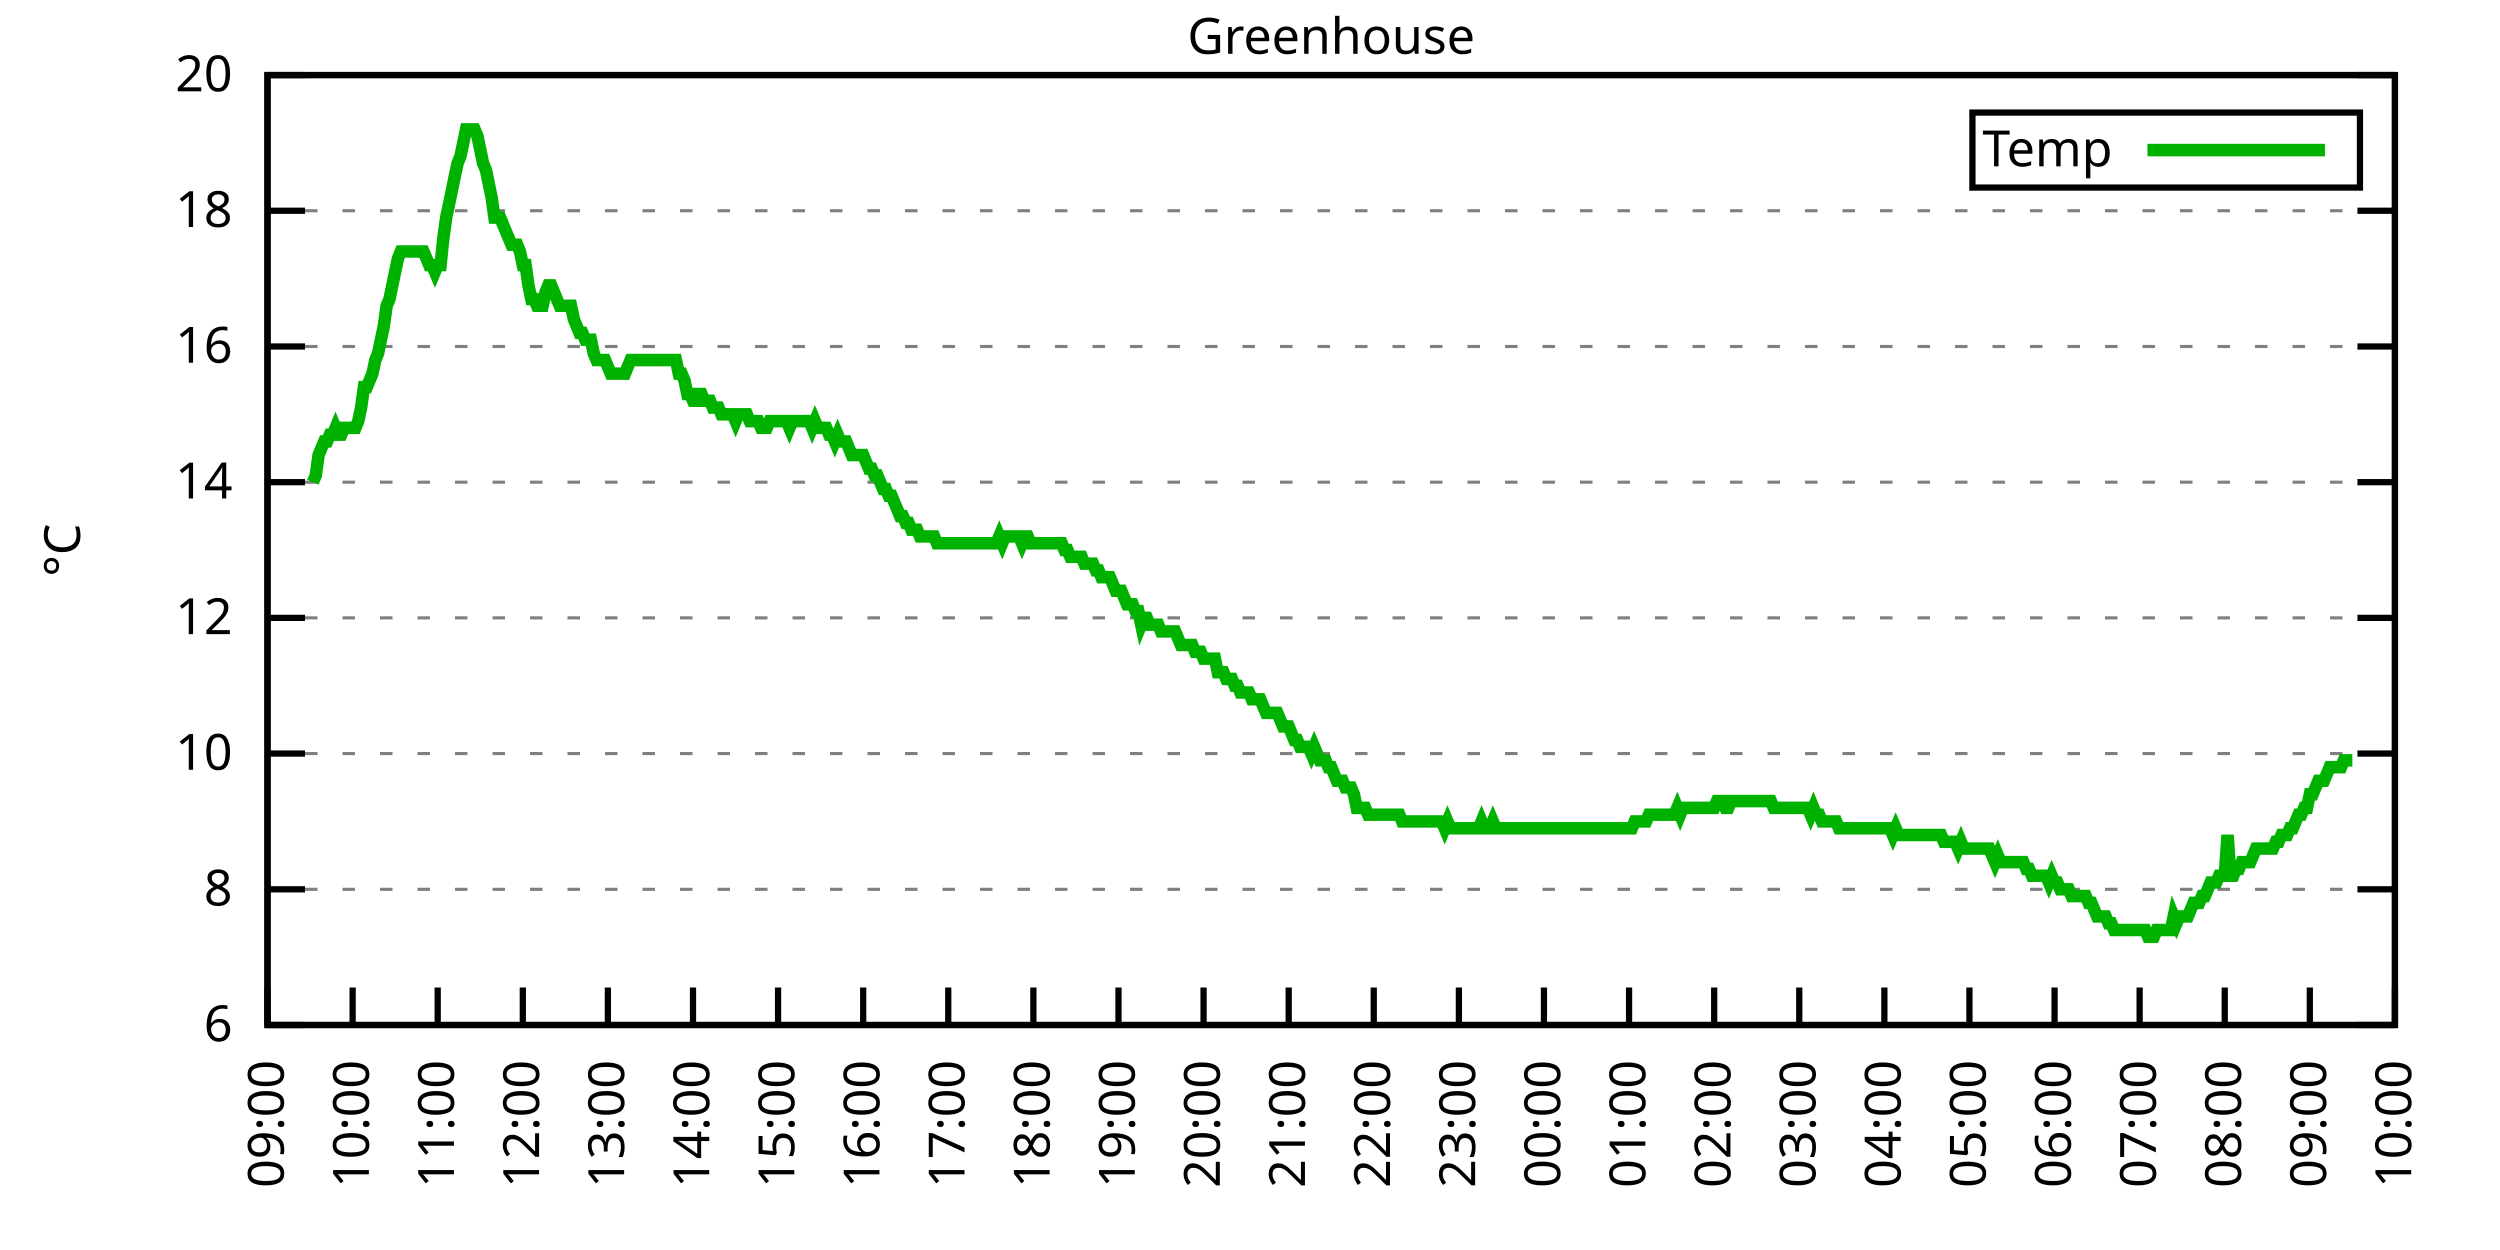
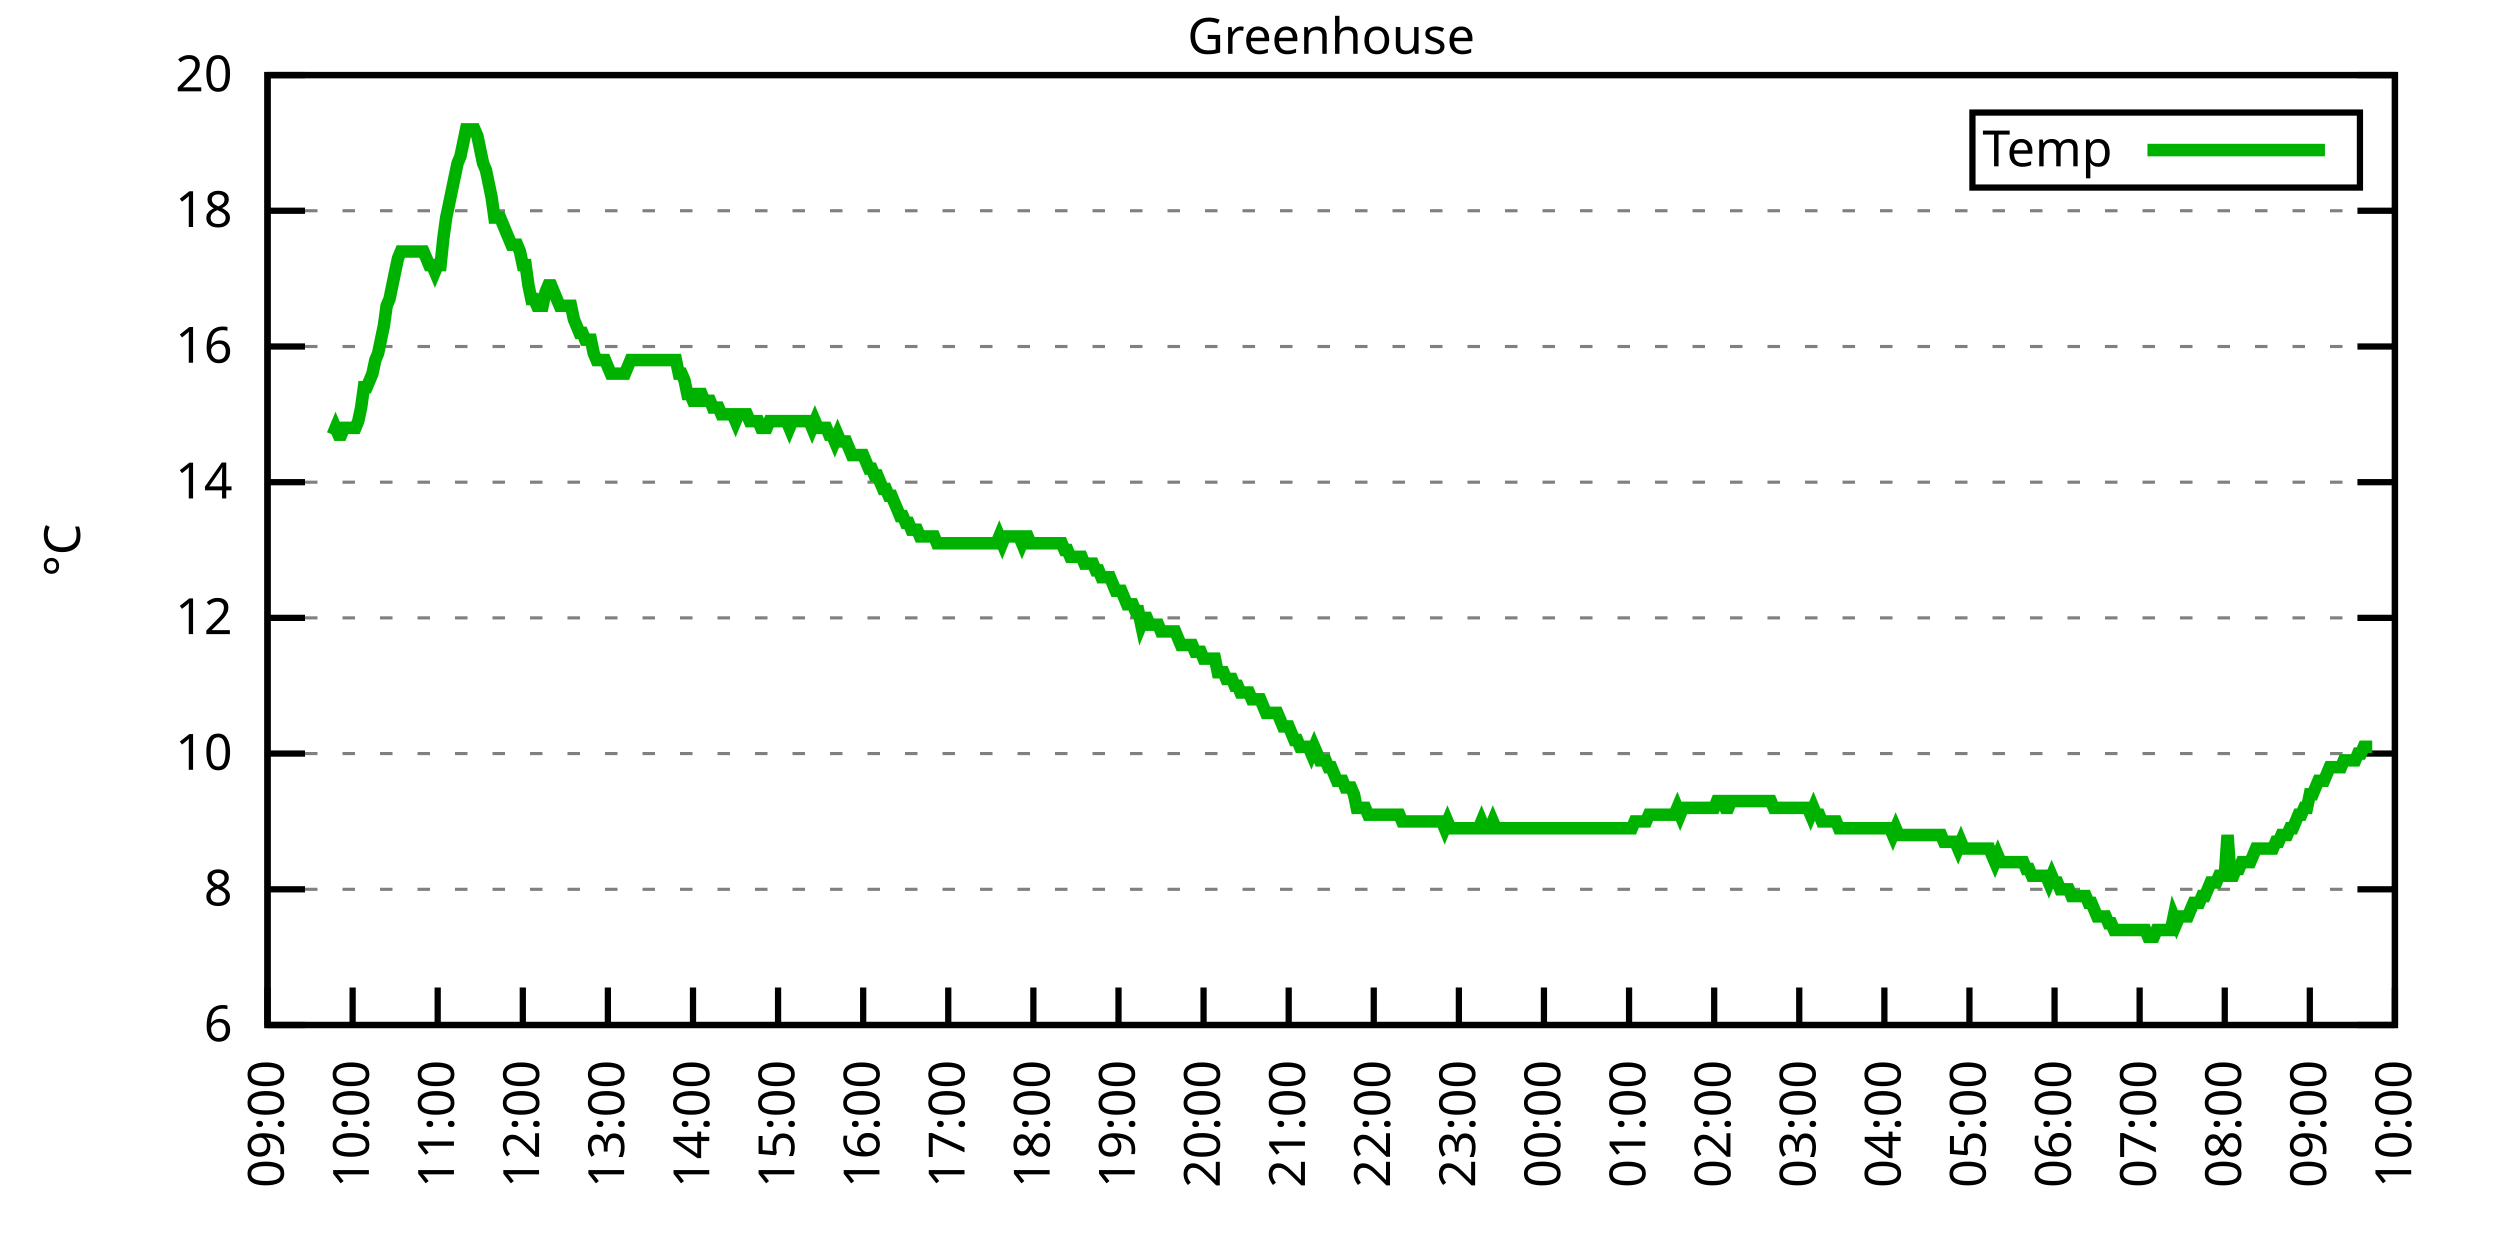
<svg xmlns="http://www.w3.org/2000/svg" xmlns:xlink="http://www.w3.org/1999/xlink" width="400" height="200" viewBox="0 0 400 200">
  <g id="gnuplot_canvas">
    <rect x="0" y="0" width="400" height="200" fill="none" />
    <defs>
      <circle id="gpDot" r="0.5" stroke-width="0.5" stroke="currentColor" />
      <path id="gpPt0" stroke-width="0.333" stroke="currentColor" d="M-1,0 h2 M0,-1 v2" />
      <path id="gpPt1" stroke-width="0.333" stroke="currentColor" d="M-1,-1 L1,1 M1,-1 L-1,1" />
      <path id="gpPt2" stroke-width="0.333" stroke="currentColor" d="M-1,0 L1,0 M0,-1 L0,1 M-1,-1 L1,1 M-1,1 L1,-1" />
      <rect id="gpPt3" stroke-width="0.333" stroke="currentColor" x="-1" y="-1" width="2" height="2" />
      <rect id="gpPt4" stroke-width="0.333" stroke="currentColor" fill="currentColor" x="-1" y="-1" width="2" height="2" />
      <circle id="gpPt5" stroke-width="0.333" stroke="currentColor" cx="0" cy="0" r="1" />
      <use xlink:href="#gpPt5" id="gpPt6" fill="currentColor" stroke="none" />
      <path id="gpPt7" stroke-width="0.333" stroke="currentColor" d="M0,-1.33 L-1.33,0.67 L1.33,0.67 z" />
      <use xlink:href="#gpPt7" id="gpPt8" fill="currentColor" stroke="none" />
      <use xlink:href="#gpPt7" id="gpPt9" stroke="currentColor" transform="rotate(180)" />
      <use xlink:href="#gpPt9" id="gpPt10" fill="currentColor" stroke="none" />
      <use xlink:href="#gpPt3" id="gpPt11" stroke="currentColor" transform="rotate(45)" />
      <use xlink:href="#gpPt11" id="gpPt12" fill="currentColor" stroke="none" />
      <path id="gpPt13" stroke-width="0.333" stroke="currentColor" d="M0,1.330 L1.265,0.411 L0.782,-1.067 L-0.782,-1.076 L-1.265,0.411 z" />
      <use xlink:href="#gpPt13" id="gpPt14" fill="currentColor" stroke="none" />
      <filter id="textbox" filterUnits="objectBoundingBox" x="0" y="0" height="1" width="1">
        <feFlood flood-color="white" flood-opacity="1" result="bgnd" />
        <feComposite in="SourceGraphic" in2="bgnd" operator="atop" />
      </filter>
      <filter id="greybox" filterUnits="objectBoundingBox" x="0" y="0" height="1" width="1">
        <feFlood flood-color="lightgrey" flood-opacity="1" result="grey" />
        <feComposite in="SourceGraphic" in2="grey" operator="atop" />
      </filter>
    </defs>
    <g fill="none" color="white" stroke="currentColor" stroke-width="1.00" stroke-linecap="butt" stroke-linejoin="miter">
</g>
    <g fill="none" color="black" stroke="currentColor" stroke-width="1.00" stroke-linecap="butt" stroke-linejoin="miter">
      <g stroke="none" shape-rendering="crispEdges">
        <polygon fill="rgb(255, 255, 255)" points="42.80,164.00 383.18,164.00 383.18,12.02 42.80,12.02 " />
      </g>
    </g>
    <g fill="none" color="black" stroke="currentColor" stroke-width="1.00" stroke-linecap="butt" stroke-linejoin="miter">
</g>
    <g fill="none" color="black" stroke="black" stroke-width="0.50" stroke-linecap="butt" stroke-linejoin="miter">
</g>
    <g fill="none" color="gray" stroke="currentColor" stroke-width="0.50" stroke-linecap="butt" stroke-linejoin="miter">
      <path stroke="gray" stroke-dasharray="2,4" class="gridline" d="M42.80,164.00 L383.19,164.00  " />
    </g>
    <g fill="none" color="gray" stroke="gray" stroke-width="1.00" stroke-linecap="butt" stroke-linejoin="miter">
</g>
    <g fill="none" color="black" stroke="currentColor" stroke-width="1.00" stroke-linecap="butt" stroke-linejoin="miter">
      <path stroke="black" d="M42.80,164.00 L48.80,164.00 M383.19,164.00 L377.19,164.00  " />
      <g transform="translate(37.20,166.60)" stroke="none" fill="black" font-family="Sans" font-size="8.00" text-anchor="end">
        <text>
          <tspan font-family="Sans"> 6</tspan>
        </text>
      </g>
    </g>
    <g fill="none" color="black" stroke="currentColor" stroke-width="1.00" stroke-linecap="butt" stroke-linejoin="miter">
</g>
    <g fill="none" color="black" stroke="black" stroke-width="0.50" stroke-linecap="butt" stroke-linejoin="miter">
</g>
    <g fill="none" color="gray" stroke="currentColor" stroke-width="0.50" stroke-linecap="butt" stroke-linejoin="miter">
      <path stroke="gray" stroke-dasharray="2,4" class="gridline" d="M42.80,142.29 L383.19,142.29  " />
    </g>
    <g fill="none" color="gray" stroke="gray" stroke-width="1.00" stroke-linecap="butt" stroke-linejoin="miter">
</g>
    <g fill="none" color="black" stroke="currentColor" stroke-width="1.00" stroke-linecap="butt" stroke-linejoin="miter">
      <path stroke="black" d="M42.80,142.29 L48.80,142.29 M383.19,142.29 L377.19,142.29  " />
      <g transform="translate(37.20,144.89)" stroke="none" fill="black" font-family="Sans" font-size="8.00" text-anchor="end">
        <text>
          <tspan font-family="Sans"> 8</tspan>
        </text>
      </g>
    </g>
    <g fill="none" color="black" stroke="currentColor" stroke-width="1.00" stroke-linecap="butt" stroke-linejoin="miter">
</g>
    <g fill="none" color="black" stroke="black" stroke-width="0.50" stroke-linecap="butt" stroke-linejoin="miter">
</g>
    <g fill="none" color="gray" stroke="currentColor" stroke-width="0.50" stroke-linecap="butt" stroke-linejoin="miter">
      <path stroke="gray" stroke-dasharray="2,4" class="gridline" d="M42.80,120.57 L383.19,120.57  " />
    </g>
    <g fill="none" color="gray" stroke="gray" stroke-width="1.00" stroke-linecap="butt" stroke-linejoin="miter">
</g>
    <g fill="none" color="black" stroke="currentColor" stroke-width="1.00" stroke-linecap="butt" stroke-linejoin="miter">
      <path stroke="black" d="M42.80,120.57 L48.80,120.57 M383.19,120.57 L377.19,120.57  " />
      <g transform="translate(37.20,123.17)" stroke="none" fill="black" font-family="Sans" font-size="8.00" text-anchor="end">
        <text>
          <tspan font-family="Sans"> 10</tspan>
        </text>
      </g>
    </g>
    <g fill="none" color="black" stroke="currentColor" stroke-width="1.00" stroke-linecap="butt" stroke-linejoin="miter">
</g>
    <g fill="none" color="black" stroke="black" stroke-width="0.50" stroke-linecap="butt" stroke-linejoin="miter">
</g>
    <g fill="none" color="gray" stroke="currentColor" stroke-width="0.50" stroke-linecap="butt" stroke-linejoin="miter">
      <path stroke="gray" stroke-dasharray="2,4" class="gridline" d="M42.80,98.86 L383.19,98.86  " />
    </g>
    <g fill="none" color="gray" stroke="gray" stroke-width="1.00" stroke-linecap="butt" stroke-linejoin="miter">
</g>
    <g fill="none" color="black" stroke="currentColor" stroke-width="1.00" stroke-linecap="butt" stroke-linejoin="miter">
      <path stroke="black" d="M42.80,98.86 L48.80,98.86 M383.19,98.86 L377.19,98.86  " />
      <g transform="translate(37.20,101.46)" stroke="none" fill="black" font-family="Sans" font-size="8.00" text-anchor="end">
        <text>
          <tspan font-family="Sans"> 12</tspan>
        </text>
      </g>
    </g>
    <g fill="none" color="black" stroke="currentColor" stroke-width="1.00" stroke-linecap="butt" stroke-linejoin="miter">
</g>
    <g fill="none" color="black" stroke="black" stroke-width="0.50" stroke-linecap="butt" stroke-linejoin="miter">
</g>
    <g fill="none" color="gray" stroke="currentColor" stroke-width="0.50" stroke-linecap="butt" stroke-linejoin="miter">
      <path stroke="gray" stroke-dasharray="2,4" class="gridline" d="M42.80,77.15 L383.19,77.15  " />
    </g>
    <g fill="none" color="gray" stroke="gray" stroke-width="1.00" stroke-linecap="butt" stroke-linejoin="miter">
</g>
    <g fill="none" color="black" stroke="currentColor" stroke-width="1.00" stroke-linecap="butt" stroke-linejoin="miter">
      <path stroke="black" d="M42.80,77.15 L48.80,77.15 M383.19,77.15 L377.19,77.15  " />
      <g transform="translate(37.20,79.75)" stroke="none" fill="black" font-family="Sans" font-size="8.00" text-anchor="end">
        <text>
          <tspan font-family="Sans"> 14</tspan>
        </text>
      </g>
    </g>
    <g fill="none" color="black" stroke="currentColor" stroke-width="1.00" stroke-linecap="butt" stroke-linejoin="miter">
</g>
    <g fill="none" color="black" stroke="black" stroke-width="0.50" stroke-linecap="butt" stroke-linejoin="miter">
</g>
    <g fill="none" color="gray" stroke="currentColor" stroke-width="0.50" stroke-linecap="butt" stroke-linejoin="miter">
      <path stroke="gray" stroke-dasharray="2,4" class="gridline" d="M42.80,55.44 L383.19,55.44  " />
    </g>
    <g fill="none" color="gray" stroke="gray" stroke-width="1.00" stroke-linecap="butt" stroke-linejoin="miter">
</g>
    <g fill="none" color="black" stroke="currentColor" stroke-width="1.00" stroke-linecap="butt" stroke-linejoin="miter">
      <path stroke="black" d="M42.80,55.44 L48.80,55.44 M383.19,55.44 L377.19,55.44  " />
      <g transform="translate(37.20,58.04)" stroke="none" fill="black" font-family="Sans" font-size="8.00" text-anchor="end">
        <text>
          <tspan font-family="Sans"> 16</tspan>
        </text>
      </g>
    </g>
    <g fill="none" color="black" stroke="currentColor" stroke-width="1.00" stroke-linecap="butt" stroke-linejoin="miter">
</g>
    <g fill="none" color="black" stroke="black" stroke-width="0.50" stroke-linecap="butt" stroke-linejoin="miter">
</g>
    <g fill="none" color="gray" stroke="currentColor" stroke-width="0.50" stroke-linecap="butt" stroke-linejoin="miter">
      <path stroke="gray" stroke-dasharray="2,4" class="gridline" d="M42.80,33.72 L383.19,33.72  " />
    </g>
    <g fill="none" color="gray" stroke="gray" stroke-width="1.00" stroke-linecap="butt" stroke-linejoin="miter">
</g>
    <g fill="none" color="black" stroke="currentColor" stroke-width="1.00" stroke-linecap="butt" stroke-linejoin="miter">
      <path stroke="black" d="M42.80,33.72 L48.80,33.72 M383.19,33.72 L377.19,33.72  " />
      <g transform="translate(37.20,36.32)" stroke="none" fill="black" font-family="Sans" font-size="8.00" text-anchor="end">
        <text>
          <tspan font-family="Sans"> 18</tspan>
        </text>
      </g>
    </g>
    <g fill="none" color="black" stroke="currentColor" stroke-width="1.00" stroke-linecap="butt" stroke-linejoin="miter">
</g>
    <g fill="none" color="black" stroke="black" stroke-width="0.50" stroke-linecap="butt" stroke-linejoin="miter">
</g>
    <g fill="none" color="gray" stroke="currentColor" stroke-width="0.50" stroke-linecap="butt" stroke-linejoin="miter">
      <path stroke="gray" stroke-dasharray="2,4" class="gridline" d="M42.80,12.01 L383.19,12.01  " />
    </g>
    <g fill="none" color="gray" stroke="gray" stroke-width="1.00" stroke-linecap="butt" stroke-linejoin="miter">
</g>
    <g fill="none" color="black" stroke="currentColor" stroke-width="1.00" stroke-linecap="butt" stroke-linejoin="miter">
      <path stroke="black" d="M42.80,12.01 L48.80,12.01 M383.19,12.01 L377.19,12.01  " />
      <g transform="translate(37.20,14.61)" stroke="none" fill="black" font-family="Sans" font-size="8.00" text-anchor="end">
        <text>
          <tspan font-family="Sans"> 20</tspan>
        </text>
      </g>
    </g>
    <g fill="none" color="black" stroke="currentColor" stroke-width="1.00" stroke-linecap="butt" stroke-linejoin="miter">
      <path stroke="black" d="M42.80,164.00 L42.80,158.00  " />
      <g transform="translate(45.40,169.60) rotate(270.00)" stroke="none" fill="black" font-family="Sans" font-size="8.00" text-anchor="end">
        <text>
          <tspan font-family="Sans">09:00</tspan>
        </text>
      </g>
    </g>
    <g fill="none" color="black" stroke="currentColor" stroke-width="1.00" stroke-linecap="butt" stroke-linejoin="miter">
      <path stroke="black" d="M56.42,164.00 L56.42,158.00  " />
      <g transform="translate(59.02,169.60) rotate(270.00)" stroke="none" fill="black" font-family="Sans" font-size="8.00" text-anchor="end">
        <text>
          <tspan font-family="Sans">10:00</tspan>
        </text>
      </g>
    </g>
    <g fill="none" color="black" stroke="currentColor" stroke-width="1.00" stroke-linecap="butt" stroke-linejoin="miter">
      <path stroke="black" d="M70.03,164.00 L70.03,158.00  " />
      <g transform="translate(72.63,169.60) rotate(270.00)" stroke="none" fill="black" font-family="Sans" font-size="8.00" text-anchor="end">
        <text>
          <tspan font-family="Sans">11:00</tspan>
        </text>
      </g>
    </g>
    <g fill="none" color="black" stroke="currentColor" stroke-width="1.00" stroke-linecap="butt" stroke-linejoin="miter">
      <path stroke="black" d="M83.65,164.00 L83.65,158.00  " />
      <g transform="translate(86.25,169.60) rotate(270.00)" stroke="none" fill="black" font-family="Sans" font-size="8.00" text-anchor="end">
        <text>
          <tspan font-family="Sans">12:00</tspan>
        </text>
      </g>
    </g>
    <g fill="none" color="black" stroke="currentColor" stroke-width="1.00" stroke-linecap="butt" stroke-linejoin="miter">
      <path stroke="black" d="M97.26,164.00 L97.26,158.00  " />
      <g transform="translate(99.86,169.60) rotate(270.00)" stroke="none" fill="black" font-family="Sans" font-size="8.00" text-anchor="end">
        <text>
          <tspan font-family="Sans">13:00</tspan>
        </text>
      </g>
    </g>
    <g fill="none" color="black" stroke="currentColor" stroke-width="1.00" stroke-linecap="butt" stroke-linejoin="miter">
      <path stroke="black" d="M110.88,164.00 L110.88,158.00  " />
      <g transform="translate(113.48,169.60) rotate(270.00)" stroke="none" fill="black" font-family="Sans" font-size="8.00" text-anchor="end">
        <text>
          <tspan font-family="Sans">14:00</tspan>
        </text>
      </g>
    </g>
    <g fill="none" color="black" stroke="currentColor" stroke-width="1.00" stroke-linecap="butt" stroke-linejoin="miter">
      <path stroke="black" d="M124.49,164.00 L124.49,158.00  " />
      <g transform="translate(127.09,169.60) rotate(270.00)" stroke="none" fill="black" font-family="Sans" font-size="8.00" text-anchor="end">
        <text>
          <tspan font-family="Sans">15:00</tspan>
        </text>
      </g>
    </g>
    <g fill="none" color="black" stroke="currentColor" stroke-width="1.00" stroke-linecap="butt" stroke-linejoin="miter">
      <path stroke="black" d="M138.11,164.00 L138.11,158.00  " />
      <g transform="translate(140.71,169.60) rotate(270.00)" stroke="none" fill="black" font-family="Sans" font-size="8.00" text-anchor="end">
        <text>
          <tspan font-family="Sans">16:00</tspan>
        </text>
      </g>
    </g>
    <g fill="none" color="black" stroke="currentColor" stroke-width="1.00" stroke-linecap="butt" stroke-linejoin="miter">
      <path stroke="black" d="M151.72,164.00 L151.72,158.00  " />
      <g transform="translate(154.32,169.60) rotate(270.00)" stroke="none" fill="black" font-family="Sans" font-size="8.00" text-anchor="end">
        <text>
          <tspan font-family="Sans">17:00</tspan>
        </text>
      </g>
    </g>
    <g fill="none" color="black" stroke="currentColor" stroke-width="1.00" stroke-linecap="butt" stroke-linejoin="miter">
      <path stroke="black" d="M165.34,164.00 L165.34,158.00  " />
      <g transform="translate(167.94,169.60) rotate(270.00)" stroke="none" fill="black" font-family="Sans" font-size="8.00" text-anchor="end">
        <text>
          <tspan font-family="Sans">18:00</tspan>
        </text>
      </g>
    </g>
    <g fill="none" color="black" stroke="currentColor" stroke-width="1.00" stroke-linecap="butt" stroke-linejoin="miter">
      <path stroke="black" d="M178.96,164.00 L178.96,158.00  " />
      <g transform="translate(181.56,169.60) rotate(270.00)" stroke="none" fill="black" font-family="Sans" font-size="8.00" text-anchor="end">
        <text>
          <tspan font-family="Sans">19:00</tspan>
        </text>
      </g>
    </g>
    <g fill="none" color="black" stroke="currentColor" stroke-width="1.00" stroke-linecap="butt" stroke-linejoin="miter">
      <path stroke="black" d="M192.57,164.00 L192.57,158.00  " />
      <g transform="translate(195.17,169.60) rotate(270.00)" stroke="none" fill="black" font-family="Sans" font-size="8.00" text-anchor="end">
        <text>
          <tspan font-family="Sans">20:00</tspan>
        </text>
      </g>
    </g>
    <g fill="none" color="black" stroke="currentColor" stroke-width="1.00" stroke-linecap="butt" stroke-linejoin="miter">
      <path stroke="black" d="M206.19,164.00 L206.19,158.00  " />
      <g transform="translate(208.79,169.60) rotate(270.00)" stroke="none" fill="black" font-family="Sans" font-size="8.00" text-anchor="end">
        <text>
          <tspan font-family="Sans">21:00</tspan>
        </text>
      </g>
    </g>
    <g fill="none" color="black" stroke="currentColor" stroke-width="1.00" stroke-linecap="butt" stroke-linejoin="miter">
      <path stroke="black" d="M219.80,164.00 L219.80,158.00  " />
      <g transform="translate(222.40,169.60) rotate(270.00)" stroke="none" fill="black" font-family="Sans" font-size="8.00" text-anchor="end">
        <text>
          <tspan font-family="Sans">22:00</tspan>
        </text>
      </g>
    </g>
    <g fill="none" color="black" stroke="currentColor" stroke-width="1.00" stroke-linecap="butt" stroke-linejoin="miter">
      <path stroke="black" d="M233.42,164.00 L233.42,158.00  " />
      <g transform="translate(236.02,169.60) rotate(270.00)" stroke="none" fill="black" font-family="Sans" font-size="8.00" text-anchor="end">
        <text>
          <tspan font-family="Sans">23:00</tspan>
        </text>
      </g>
    </g>
    <g fill="none" color="black" stroke="currentColor" stroke-width="1.00" stroke-linecap="butt" stroke-linejoin="miter">
      <path stroke="black" d="M247.03,164.00 L247.03,158.00  " />
      <g transform="translate(249.63,169.60) rotate(270.00)" stroke="none" fill="black" font-family="Sans" font-size="8.00" text-anchor="end">
        <text>
          <tspan font-family="Sans">00:00</tspan>
        </text>
      </g>
    </g>
    <g fill="none" color="black" stroke="currentColor" stroke-width="1.00" stroke-linecap="butt" stroke-linejoin="miter">
      <path stroke="black" d="M260.65,164.00 L260.65,158.00  " />
      <g transform="translate(263.25,169.60) rotate(270.00)" stroke="none" fill="black" font-family="Sans" font-size="8.00" text-anchor="end">
        <text>
          <tspan font-family="Sans">01:00</tspan>
        </text>
      </g>
    </g>
    <g fill="none" color="black" stroke="currentColor" stroke-width="1.00" stroke-linecap="butt" stroke-linejoin="miter">
      <path stroke="black" d="M274.27,164.00 L274.27,158.00  " />
      <g transform="translate(276.87,169.60) rotate(270.00)" stroke="none" fill="black" font-family="Sans" font-size="8.00" text-anchor="end">
        <text>
          <tspan font-family="Sans">02:00</tspan>
        </text>
      </g>
    </g>
    <g fill="none" color="black" stroke="currentColor" stroke-width="1.00" stroke-linecap="butt" stroke-linejoin="miter">
      <path stroke="black" d="M287.88,164.00 L287.88,158.00  " />
      <g transform="translate(290.48,169.60) rotate(270.00)" stroke="none" fill="black" font-family="Sans" font-size="8.00" text-anchor="end">
        <text>
          <tspan font-family="Sans">03:00</tspan>
        </text>
      </g>
    </g>
    <g fill="none" color="black" stroke="currentColor" stroke-width="1.00" stroke-linecap="butt" stroke-linejoin="miter">
      <path stroke="black" d="M301.50,164.00 L301.50,158.00  " />
      <g transform="translate(304.10,169.60) rotate(270.00)" stroke="none" fill="black" font-family="Sans" font-size="8.00" text-anchor="end">
        <text>
          <tspan font-family="Sans">04:00</tspan>
        </text>
      </g>
    </g>
    <g fill="none" color="black" stroke="currentColor" stroke-width="1.00" stroke-linecap="butt" stroke-linejoin="miter">
      <path stroke="black" d="M315.11,164.00 L315.11,158.00  " />
      <g transform="translate(317.71,169.60) rotate(270.00)" stroke="none" fill="black" font-family="Sans" font-size="8.00" text-anchor="end">
        <text>
          <tspan font-family="Sans">05:00</tspan>
        </text>
      </g>
    </g>
    <g fill="none" color="black" stroke="currentColor" stroke-width="1.00" stroke-linecap="butt" stroke-linejoin="miter">
      <path stroke="black" d="M328.73,164.00 L328.73,158.00  " />
      <g transform="translate(331.33,169.60) rotate(270.00)" stroke="none" fill="black" font-family="Sans" font-size="8.00" text-anchor="end">
        <text>
          <tspan font-family="Sans">06:00</tspan>
        </text>
      </g>
    </g>
    <g fill="none" color="black" stroke="currentColor" stroke-width="1.00" stroke-linecap="butt" stroke-linejoin="miter">
      <path stroke="black" d="M342.34,164.00 L342.34,158.00  " />
      <g transform="translate(344.94,169.60) rotate(270.00)" stroke="none" fill="black" font-family="Sans" font-size="8.00" text-anchor="end">
        <text>
          <tspan font-family="Sans">07:00</tspan>
        </text>
      </g>
    </g>
    <g fill="none" color="black" stroke="currentColor" stroke-width="1.00" stroke-linecap="butt" stroke-linejoin="miter">
      <path stroke="black" d="M355.96,164.00 L355.96,158.00  " />
      <g transform="translate(358.56,169.60) rotate(270.00)" stroke="none" fill="black" font-family="Sans" font-size="8.00" text-anchor="end">
        <text>
          <tspan font-family="Sans">08:00</tspan>
        </text>
      </g>
    </g>
    <g fill="none" color="black" stroke="currentColor" stroke-width="1.00" stroke-linecap="butt" stroke-linejoin="miter">
      <path stroke="black" d="M369.57,164.00 L369.57,158.00  " />
      <g transform="translate(372.17,169.60) rotate(270.00)" stroke="none" fill="black" font-family="Sans" font-size="8.00" text-anchor="end">
        <text>
          <tspan font-family="Sans">09:00</tspan>
        </text>
      </g>
    </g>
    <g fill="none" color="black" stroke="currentColor" stroke-width="1.00" stroke-linecap="butt" stroke-linejoin="miter">
      <path stroke="black" d="M383.19,164.00 L383.19,158.00  " />
      <g transform="translate(385.79,169.60) rotate(270.00)" stroke="none" fill="black" font-family="Sans" font-size="8.00" text-anchor="end">
        <text>
          <tspan font-family="Sans">10:00</tspan>
        </text>
      </g>
    </g>
    <g fill="none" color="black" stroke="currentColor" stroke-width="1.00" stroke-linecap="butt" stroke-linejoin="miter">
</g>
    <g fill="none" color="black" stroke="currentColor" stroke-width="1.00" stroke-linecap="butt" stroke-linejoin="miter">
      <path stroke="black" d="M42.80,12.01 L42.80,164.00 L383.19,164.00 L383.19,12.01 L42.80,12.01 Z  " />
    </g>
    <g fill="none" color="black" stroke="currentColor" stroke-width="1.00" stroke-linecap="butt" stroke-linejoin="miter">
</g>
    <g fill="none" color="black" stroke="currentColor" stroke-width="1.00" stroke-linecap="butt" stroke-linejoin="miter">
      <path stroke="black" d="M315.59,30.01 L315.59,18.01 L377.59,18.01 L377.59,30.01 L315.59,30.01 Z  " />
    </g>
    <g id="Greenhouse_plot_1">
      <g fill="none" color="white" stroke="black" stroke-width="2.00" stroke-linecap="butt" stroke-linejoin="miter">
</g>
      <g fill="none" color="black" stroke="currentColor" stroke-width="2.00" stroke-linecap="butt" stroke-linejoin="miter">
        <g transform="translate(337.99,26.61)" stroke="none" fill="black" font-family="Sans" font-size="8.00" text-anchor="end">
          <text>
            <tspan font-family="Sans">Temp</tspan>
          </text>
        </g>
      </g>
      <g fill="none" color="black" stroke="currentColor" stroke-width="2.00" stroke-linecap="butt" stroke-linejoin="miter">
-         <path stroke="rgb(  0, 178,   0)" d="M343.59,24.01 L371.99,24.01 M50.06,77.15 L50.52,76.06 L50.97,72.81 L51.42,71.72 L51.88,70.63 L52.33,70.63   L52.78,69.55 L53.24,69.55 L53.69,68.46 L54.15,69.55 L54.60,69.55 L55.05,68.46 L55.51,68.46 L55.96,68.46   L56.42,68.46 L56.87,68.46 L57.32,67.38 L57.78,65.21 L58.23,61.95 L58.68,61.95 L59.14,60.86 L59.59,59.78   L60.05,57.61 L60.50,56.52 L60.95,54.35 L61.41,52.18 L61.86,48.92 L62.32,47.84 L62.77,45.66 L63.22,43.49   L63.68,41.32 L64.13,40.24 L64.58,40.24 L65.04,40.24 L65.49,40.24 L65.95,40.24 L66.40,40.24 L66.85,40.24   L67.31,40.24 L67.76,40.24 L68.22,41.32 L68.67,42.41 L69.12,42.41 L69.58,43.49 L70.03,42.41 L70.49,42.41   L70.94,38.07 L71.39,34.81 L71.85,32.64 L72.30,30.47 L72.75,28.29 L73.21,26.12 L73.66,25.04 L74.12,22.87   L74.57,20.70 L75.02,20.70 L75.48,20.70 L75.93,20.70 L76.39,21.78 L76.84,23.95 L77.29,26.12 L77.75,27.21   L78.20,29.38 L78.65,31.55 L79.11,34.81 L79.56,34.81 L80.02,34.81 L80.47,35.89 L80.92,36.98 L81.38,38.07   L81.83,39.15 L82.29,39.15 L82.74,39.15 L83.19,40.24 L83.65,42.41 L84.10,42.41 L84.55,45.66 L85.01,47.84   L85.46,47.84 L85.92,48.92 L86.37,48.92 L86.82,48.92 L87.28,46.75 L87.73,45.66 L88.19,45.66 L88.64,46.75   L89.09,47.84 L89.55,48.92 L90.00,48.92 L90.45,48.92 L90.91,48.92 L91.36,48.92 L91.82,51.09 L92.27,52.18   L92.72,53.26 L93.18,53.26 L93.63,54.35 L94.09,54.35 L94.54,54.35 L94.99,56.52 L95.45,57.61 L95.90,57.61   L96.35,57.61 L96.81,57.61 L97.26,58.69 L97.72,59.78 L98.17,59.78 L98.62,59.78 L99.08,59.78 L99.53,59.78   L99.99,59.78 L100.44,58.69 L100.89,57.61 L101.35,57.61 L101.80,57.61 L102.25,57.61 L102.71,57.61 L103.16,57.61   L103.62,57.61 L104.07,57.61 L104.52,57.61 L104.98,57.61 L105.43,57.61 L105.89,57.61 L106.34,57.61 L106.79,57.61   L107.25,57.61 L107.70,57.61 L108.15,57.61 L108.61,59.78 L109.06,59.78 L109.52,60.86 L109.97,63.04 L110.42,63.04   L110.88,64.12 L111.33,64.12 L111.79,63.04 L112.24,63.04 L112.69,64.12 L113.15,64.12 L113.60,64.12 L114.05,65.21   L114.51,65.21 L114.96,65.21 L115.42,66.29 L115.87,66.29 L116.32,66.29 L116.78,66.29 L117.23,66.29 L117.69,67.38   L118.14,66.29 L118.59,66.29 L119.05,66.29 L119.50,66.29 L119.96,67.38 L120.41,67.38 L120.86,67.38 L121.32,67.38   L121.77,68.46 L122.22,68.46 L122.68,68.46 L123.13,67.38 L123.59,67.38 L124.04,67.38 L124.49,67.38 L124.95,67.38   L125.40,67.38 L125.86,67.38 L126.31,68.46 L126.76,67.38 L127.22,67.38 L127.67,67.38 L128.12,67.38 L128.58,67.38   L129.03,67.38 L129.49,67.38 L129.94,68.46 L130.39,67.38 L130.85,68.46 L131.30,68.46 L131.76,68.46 L132.21,68.46   L132.66,69.55 L133.12,69.55 L133.57,70.63 L134.02,69.55 L134.48,70.63 L134.93,70.63 L135.39,70.63 L135.84,71.72   L136.29,72.81 L136.75,72.81 L137.20,72.81 L137.66,72.81 L138.11,72.81 L138.56,73.89 L139.02,74.98 L139.47,74.98   L139.92,76.06 L140.38,76.06 L140.83,77.15 L141.29,78.23 L141.74,78.23 L142.19,79.32 L142.65,79.32 L143.10,80.41   L143.56,81.49 L144.01,82.58 L144.46,82.58 L144.92,83.66 L145.37,83.66 L145.82,84.75 L146.28,84.75 L146.73,84.75   L147.19,85.83 L147.64,85.83 L148.09,85.83 L148.55,85.83 L149.00,85.83 L149.46,85.83 L149.91,86.92 L150.36,86.92   L150.82,86.92 L151.27,86.92 L151.72,86.92 L152.18,86.92 L152.63,86.92 L153.09,86.92 L153.54,86.92 L153.99,86.92   L154.45,86.92 L154.90,86.92 L155.36,86.92 L155.81,86.92 L156.26,86.92 L156.72,86.92 L157.17,86.92 L157.62,86.92   L158.08,86.92 L158.53,86.92 L158.99,86.92 L159.44,86.92 L159.89,85.83 L160.35,86.92 L160.80,85.83 L161.26,85.83   L161.71,85.83 L162.16,85.83 L162.62,85.83 L163.07,85.83 L163.52,86.92 L163.98,85.83 L164.43,85.83 L164.89,86.92   L165.34,86.92 L165.79,86.92 L166.25,86.92 L166.70,86.92 L167.16,86.92 L167.61,86.92 L168.06,86.92 L168.52,86.92   L168.97,86.92 L169.43,86.92 L169.88,86.92 L170.33,88.00 L170.79,88.00 L171.24,89.09 L171.69,89.09 L172.15,89.09   L172.60,89.09 L173.06,89.09 L173.51,90.18 L173.96,90.18 L174.42,90.18 L174.87,90.18 L175.33,91.26 L175.78,91.26   L176.23,92.35 L176.69,92.35 L177.14,92.35 L177.59,92.35 L178.05,93.43 L178.50,94.52 L178.96,94.52 L179.41,94.52   L179.86,95.60 L180.32,96.69 L180.77,96.69 L181.23,96.69 L181.68,97.78 L182.13,97.78 L182.59,99.95 L183.04,98.86   L183.49,98.86 L183.95,99.95 L184.40,99.95 L184.86,99.95 L185.31,99.95 L185.76,101.03 L186.22,101.03 L186.67,101.03   L187.13,101.03 L187.58,101.03 L188.03,101.03 L188.49,102.12 L188.94,103.20 L189.39,103.20 L189.85,103.20 L190.30,103.20   L190.76,103.20 L191.21,104.29 L191.66,104.29 L192.12,104.29 L192.57,105.38 L193.03,105.38 L193.48,105.38 L193.93,105.38   L194.39,105.38 L194.84,107.55 L195.29,107.55 L195.75,107.55 L196.20,108.63 L196.66,108.63 L197.11,108.63 L197.56,109.72   L198.02,109.72 L198.47,110.80 L198.93,110.80 L199.38,110.80 L199.83,110.80 L200.29,111.89 L200.74,111.89 L201.19,111.89   L201.65,111.89 L202.10,112.97 L202.56,114.06 L203.01,114.06 L203.46,114.06 L203.92,114.06 L204.37,114.06 L204.83,115.15   L205.28,116.23 L205.73,116.23 L206.19,116.23 L206.64,117.32 L207.09,118.40 L207.55,118.40 L208.00,119.49 L208.46,119.49   L208.91,119.49 L209.36,119.49 L209.82,120.57 L210.27,119.49 L210.73,120.57 L211.18,121.66 L211.63,121.66 L212.09,121.66   L212.54,122.75 L213.00,122.75 L213.45,123.83 L213.90,124.92 L214.36,124.92 L214.81,124.92 L215.26,126.00 L215.72,126.00   L216.17,126.00 L216.63,127.09 L217.08,129.26 L217.53,129.26 L217.99,129.26 L218.44,129.26 L218.90,130.35 L219.35,130.35   L219.80,130.35 L220.26,130.35 L220.71,130.35 L221.16,130.35 L221.62,130.35 L222.07,130.35 L222.53,130.35 L222.98,130.35   L223.43,130.35 L223.89,130.35 L224.34,131.43 L224.80,131.43 L225.25,131.43 L225.70,131.43 L226.16,131.43 L226.61,131.43   L227.06,131.43 L227.52,131.43 L227.97,131.43 L228.43,131.43 L228.88,131.43 L229.33,131.43 L229.79,131.43 L230.24,131.43   L230.70,131.43 L231.15,132.52 L231.60,131.43 L232.06,132.52 L232.51,132.52 L232.96,132.52 L233.42,132.52 L233.87,132.52   L234.33,132.52 L234.78,132.52 L235.23,132.52 L235.69,132.52 L236.14,132.52 L236.60,132.52 L237.05,131.43 L237.50,132.52   L237.96,132.52 L238.41,132.52 L238.86,131.43 L239.32,132.52 L239.77,132.52 L240.23,132.52 L240.68,132.52 L241.13,132.52   L241.59,132.52 L242.04,132.52 L242.50,132.52 L242.95,132.52 L243.40,132.52 L243.86,132.52 L244.31,132.52 L244.76,132.52   L245.22,132.52 L245.67,132.52 L246.13,132.52 L246.58,132.52 L247.03,132.52 L247.49,132.52 L247.94,132.52 L248.40,132.52   L248.85,132.52 L249.30,132.52 L249.76,132.52 L250.21,132.52 L250.66,132.52 L251.12,132.52 L251.57,132.52 L252.03,132.52   L252.48,132.52 L252.93,132.52 L253.39,132.52 L253.84,132.52 L254.30,132.52 L254.75,132.52 L255.20,132.52 L255.66,132.52   L256.11,132.52 L256.56,132.52 L257.02,132.52 L257.47,132.52 L257.93,132.52 L258.38,132.52 L258.83,132.52 L259.29,132.52   L259.74,132.52 L260.20,132.52 L260.65,132.52 L261.10,132.52 L261.56,131.43 L262.01,131.43 L262.47,131.43 L262.92,131.43   L263.37,131.43 L263.83,130.35 L264.28,130.35 L264.73,130.35 L265.19,130.35 L265.64,130.35 L266.10,130.35 L266.55,130.35   L267.00,130.35 L267.46,130.35 L267.91,130.35 L268.37,129.26 L268.82,130.35 L269.27,129.26 L269.73,129.26 L270.18,129.26   L270.63,129.26 L271.09,129.26 L271.54,129.26 L272.00,129.26 L272.45,129.26 L272.90,129.26 L273.36,129.26 L273.81,129.26   L274.27,129.26 L274.72,128.17 L275.17,128.17 L275.63,128.17 L276.08,129.26 L276.53,129.26 L276.99,128.17 L277.44,128.17   L277.90,128.17 L278.35,128.17 L278.80,128.17 L279.26,128.17 L279.71,128.17 L280.17,128.17 L280.62,128.17 L281.07,128.17   L281.53,128.17 L281.98,128.17 L282.43,128.17 L282.89,128.17 L283.34,128.17 L283.80,129.26 L284.25,129.26 L284.70,129.26   L285.16,129.26 L285.61,129.26 L286.07,129.26 L286.52,129.26 L286.97,129.26 L287.43,129.26 L287.88,129.26 L288.33,129.26   L288.79,129.26 L289.24,129.26 L289.70,130.35 L290.15,129.26 L290.60,130.35 L291.06,130.35 L291.51,131.43 L291.97,131.43   L292.42,131.43 L292.87,131.43 L293.33,131.43 L293.78,131.43 L294.23,132.52 L294.69,132.52 L295.14,132.52 L295.60,132.52   L296.05,132.52 L296.50,132.52 L296.96,132.52 L297.41,132.52 L297.87,132.52 L298.32,132.52 L298.77,132.52 L299.23,132.52   L299.68,132.52 L300.13,132.52 L300.59,132.52 L301.04,132.52 L301.50,132.52 L301.95,132.52 L302.40,132.52 L302.86,133.60   L303.31,132.52 L303.77,133.60 L304.22,133.60 L304.67,133.60 L305.13,133.60 L305.58,133.60 L306.03,133.60 L306.49,133.60   L306.94,133.60 L307.40,133.60 L307.85,133.60 L308.30,133.60 L308.76,133.60 L309.21,133.60 L309.67,133.60 L310.12,133.60   L310.57,133.60 L311.03,134.69 L311.48,134.69 L311.94,134.69 L312.39,134.69 L312.84,134.69 L313.30,135.77 L313.75,134.69   L314.20,135.77 L314.66,135.77 L315.11,135.77 L315.57,135.77 L316.02,135.77 L316.47,135.77 L316.93,135.77 L317.38,135.77   L317.84,135.77 L318.29,135.77 L318.74,136.86 L319.20,137.94 L319.65,136.86 L320.10,137.94 L320.56,137.94 L321.01,137.94   L321.47,137.94 L321.92,137.94 L322.37,137.94 L322.83,137.94 L323.28,137.94 L323.74,137.94 L324.19,139.03 L324.64,139.03   L325.10,140.12 L325.55,140.12 L326.00,140.12 L326.46,140.12 L326.91,140.12 L327.37,140.12 L327.82,141.20 L328.27,140.12   L328.73,141.20 L329.18,141.20 L329.64,142.29 L330.09,142.29 L330.54,142.29 L331.00,142.29 L331.45,143.37 L331.90,143.37   L332.36,143.37 L332.81,143.37 L333.27,143.37 L333.72,143.37 L334.17,144.46 L334.63,144.46 L335.08,145.54 L335.54,146.63   L335.99,146.63 L336.44,146.63 L336.90,146.63 L337.35,147.72 L337.80,147.72 L338.26,148.80 L338.71,148.80 L339.17,148.80   L339.62,148.80 L340.07,148.80 L340.53,148.80 L340.98,148.80 L341.44,148.80 L341.89,148.80 L342.34,148.80 L342.80,148.80   L343.25,148.80 L343.70,149.89 L344.16,149.89 L344.61,149.89 L345.07,148.80 L345.52,148.80 L345.97,148.80 L346.43,148.80   L346.88,148.80 L347.34,148.80 L347.79,146.63 L348.24,147.72 L348.70,146.63 L349.15,146.63 L349.60,146.63 L350.06,146.63   L350.51,145.54 L350.97,144.46 L351.42,144.46 L351.87,144.46 L352.33,143.37 L352.78,143.37 L353.24,142.29 L353.69,141.20   L354.14,141.20 L354.60,141.20 L355.05,140.12 L355.50,140.12 L355.96,140.12 L356.41,133.60 L356.87,140.12 L357.32,140.12   L357.77,139.03 L358.23,139.03 L358.68,137.94 L359.14,137.94 L359.59,137.94 L360.04,137.94 L360.50,136.86 L360.95,135.77   L361.41,135.77 L361.86,135.77 L362.31,135.77 L362.77,135.77 L363.22,135.77 L363.67,135.77 L364.13,134.69 L364.58,134.69   L365.04,133.60 L365.49,133.60 L365.94,133.60 L366.40,132.52 L366.85,132.52 L367.31,131.43 L367.76,130.35 L368.21,130.35   L368.67,129.26 L369.12,129.26 L369.57,127.09 L370.03,127.09 L370.48,126.00 L370.94,124.92 L371.39,124.92 L371.84,124.92   L372.30,123.83 L372.75,122.75 L373.21,122.75 L373.66,122.75 L374.11,122.75 L374.57,122.75 L375.02,121.66 L375.47,121.66   L375.93,121.66 L376.38,121.66  " />
+         <path stroke="rgb(  0, 178,   0)" d="M343.59,24.01 L371.99,24.01 M53.24,69.55 L53.69,68.46 L54.15,69.55 L54.60,69.55 L55.05,68.46 L55.51,68.46   L55.96,68.46 L56.42,68.46 L56.87,68.46 L57.32,67.38 L57.78,65.21 L58.23,61.95 L58.68,61.95 L59.14,60.86   L59.59,59.78 L60.05,57.61 L60.50,56.52 L60.95,54.35 L61.41,52.18 L61.86,48.92 L62.32,47.84 L62.77,45.66   L63.22,43.49 L63.68,41.32 L64.13,40.24 L64.58,40.24 L65.04,40.24 L65.49,40.24 L65.95,40.24 L66.40,40.24   L66.85,40.24 L67.31,40.24 L67.76,40.24 L68.22,41.32 L68.67,42.41 L69.12,42.41 L69.58,43.49 L70.03,42.41   L70.49,42.41 L70.94,38.07 L71.39,34.81 L71.85,32.64 L72.30,30.47 L72.75,28.29 L73.21,26.12 L73.66,25.04   L74.12,22.87 L74.57,20.70 L75.02,20.70 L75.48,20.70 L75.93,20.70 L76.39,21.78 L76.84,23.95 L77.29,26.12   L77.75,27.21 L78.20,29.38 L78.65,31.55 L79.11,34.81 L79.56,34.81 L80.02,34.81 L80.47,35.89 L80.92,36.98   L81.38,38.07 L81.83,39.15 L82.29,39.15 L82.74,39.15 L83.19,40.24 L83.65,42.41 L84.10,42.41 L84.55,45.66   L85.01,47.84 L85.46,47.84 L85.92,48.92 L86.37,48.92 L86.82,48.92 L87.28,46.75 L87.73,45.66 L88.19,45.66   L88.64,46.75 L89.09,47.84 L89.55,48.92 L90.00,48.92 L90.45,48.92 L90.91,48.92 L91.36,48.92 L91.82,51.09   L92.27,52.18 L92.72,53.26 L93.18,53.26 L93.63,54.35 L94.09,54.35 L94.54,54.35 L94.99,56.52 L95.45,57.61   L95.90,57.61 L96.35,57.61 L96.81,57.61 L97.26,58.69 L97.72,59.78 L98.17,59.78 L98.62,59.78 L99.08,59.78   L99.53,59.78 L99.99,59.78 L100.44,58.69 L100.89,57.61 L101.35,57.61 L101.80,57.61 L102.25,57.61 L102.71,57.61   L103.16,57.61 L103.62,57.61 L104.07,57.61 L104.52,57.61 L104.98,57.61 L105.43,57.61 L105.89,57.61 L106.34,57.61   L106.79,57.61 L107.25,57.61 L107.70,57.61 L108.15,57.61 L108.61,59.78 L109.06,59.78 L109.52,60.86 L109.97,63.04   L110.42,63.04 L110.88,64.12 L111.33,64.12 L111.79,63.04 L112.24,63.04 L112.69,64.12 L113.15,64.12 L113.60,64.12   L114.05,65.21 L114.51,65.21 L114.96,65.21 L115.42,66.29 L115.87,66.29 L116.32,66.29 L116.78,66.29 L117.23,66.29   L117.69,67.38 L118.14,66.29 L118.59,66.29 L119.05,66.29 L119.50,66.29 L119.96,67.38 L120.41,67.38 L120.86,67.38   L121.32,67.38 L121.77,68.46 L122.22,68.46 L122.68,68.46 L123.13,67.38 L123.59,67.38 L124.04,67.38 L124.49,67.38   L124.95,67.38 L125.40,67.38 L125.86,67.38 L126.31,68.46 L126.76,67.38 L127.22,67.38 L127.67,67.38 L128.12,67.38   L128.58,67.38 L129.03,67.38 L129.49,67.38 L129.94,68.46 L130.39,67.38 L130.85,68.46 L131.30,68.46 L131.76,68.46   L132.21,68.46 L132.66,69.55 L133.12,69.55 L133.57,70.63 L134.02,69.55 L134.48,70.63 L134.93,70.63 L135.39,70.63   L135.84,71.72 L136.29,72.81 L136.75,72.81 L137.20,72.81 L137.66,72.81 L138.11,72.81 L138.56,73.89 L139.02,74.98   L139.47,74.98 L139.92,76.06 L140.38,76.06 L140.83,77.15 L141.29,78.23 L141.74,78.23 L142.19,79.32 L142.65,79.32   L143.10,80.41 L143.56,81.49 L144.01,82.58 L144.46,82.58 L144.92,83.66 L145.37,83.66 L145.82,84.75 L146.28,84.75   L146.73,84.75 L147.19,85.83 L147.64,85.83 L148.09,85.83 L148.55,85.83 L149.00,85.83 L149.46,85.83 L149.91,86.92   L150.36,86.92 L150.82,86.92 L151.27,86.92 L151.72,86.92 L152.18,86.92 L152.63,86.92 L153.09,86.92 L153.54,86.92   L153.99,86.92 L154.45,86.92 L154.90,86.92 L155.36,86.92 L155.81,86.92 L156.26,86.92 L156.72,86.92 L157.17,86.92   L157.62,86.92 L158.08,86.92 L158.53,86.92 L158.99,86.92 L159.44,86.92 L159.89,85.83 L160.35,86.92 L160.80,85.83   L161.26,85.83 L161.71,85.83 L162.16,85.83 L162.62,85.83 L163.07,85.83 L163.52,86.92 L163.98,85.83 L164.43,85.83   L164.89,86.92 L165.34,86.92 L165.79,86.92 L166.25,86.92 L166.70,86.92 L167.16,86.92 L167.61,86.92 L168.06,86.92   L168.52,86.92 L168.97,86.92 L169.43,86.92 L169.88,86.92 L170.33,88.00 L170.79,88.00 L171.24,89.09 L171.69,89.09   L172.15,89.09 L172.60,89.09 L173.06,89.09 L173.51,90.18 L173.96,90.18 L174.42,90.18 L174.87,90.18 L175.33,91.26   L175.78,91.26 L176.23,92.35 L176.69,92.35 L177.14,92.35 L177.59,92.35 L178.05,93.43 L178.50,94.52 L178.96,94.52   L179.41,94.52 L179.86,95.60 L180.32,96.69 L180.77,96.69 L181.23,96.69 L181.68,97.78 L182.13,97.78 L182.59,99.95   L183.04,98.86 L183.49,98.86 L183.95,99.95 L184.40,99.95 L184.86,99.95 L185.31,99.95 L185.76,101.03 L186.22,101.03   L186.67,101.03 L187.13,101.03 L187.58,101.03 L188.03,101.03 L188.49,102.12 L188.94,103.20 L189.39,103.20 L189.85,103.20   L190.30,103.20 L190.76,103.20 L191.21,104.29 L191.66,104.29 L192.12,104.29 L192.57,105.38 L193.03,105.38 L193.48,105.38   L193.93,105.38 L194.39,105.38 L194.84,107.55 L195.29,107.55 L195.75,107.55 L196.20,108.63 L196.66,108.63 L197.11,108.63   L197.56,109.72 L198.02,109.72 L198.47,110.80 L198.93,110.80 L199.38,110.80 L199.83,110.80 L200.29,111.89 L200.74,111.89   L201.19,111.89 L201.65,111.89 L202.10,112.97 L202.56,114.06 L203.01,114.06 L203.46,114.06 L203.92,114.06 L204.37,114.06   L204.83,115.15 L205.28,116.23 L205.73,116.23 L206.19,116.23 L206.64,117.32 L207.09,118.40 L207.55,118.40 L208.00,119.49   L208.46,119.49 L208.91,119.49 L209.36,119.49 L209.82,120.57 L210.27,119.49 L210.73,120.57 L211.18,121.66 L211.63,121.66   L212.09,121.66 L212.54,122.75 L213.00,122.75 L213.45,123.83 L213.90,124.92 L214.36,124.92 L214.81,124.92 L215.26,126.00   L215.72,126.00 L216.17,126.00 L216.63,127.09 L217.08,129.26 L217.53,129.26 L217.99,129.26 L218.44,129.26 L218.90,130.35   L219.35,130.35 L219.80,130.35 L220.26,130.35 L220.71,130.35 L221.16,130.35 L221.62,130.35 L222.07,130.35 L222.53,130.35   L222.98,130.35 L223.43,130.35 L223.89,130.35 L224.34,131.43 L224.80,131.43 L225.25,131.43 L225.70,131.43 L226.16,131.43   L226.61,131.43 L227.06,131.43 L227.52,131.43 L227.97,131.43 L228.43,131.43 L228.88,131.43 L229.33,131.43 L229.79,131.43   L230.24,131.43 L230.70,131.43 L231.15,132.52 L231.60,131.43 L232.06,132.52 L232.51,132.52 L232.96,132.52 L233.42,132.52   L233.87,132.52 L234.33,132.52 L234.78,132.52 L235.23,132.52 L235.69,132.52 L236.14,132.52 L236.60,132.52 L237.05,131.43   L237.50,132.52 L237.96,132.52 L238.41,132.52 L238.86,131.43 L239.32,132.52 L239.77,132.52 L240.23,132.52 L240.68,132.52   L241.13,132.52 L241.59,132.52 L242.04,132.52 L242.50,132.52 L242.95,132.52 L243.40,132.52 L243.86,132.52 L244.31,132.52   L244.76,132.52 L245.22,132.52 L245.67,132.52 L246.13,132.52 L246.58,132.52 L247.03,132.52 L247.49,132.52 L247.94,132.52   L248.40,132.52 L248.85,132.52 L249.30,132.52 L249.76,132.52 L250.21,132.52 L250.66,132.52 L251.12,132.52 L251.57,132.52   L252.03,132.52 L252.48,132.52 L252.93,132.52 L253.39,132.52 L253.84,132.52 L254.30,132.52 L254.75,132.52 L255.20,132.52   L255.66,132.52 L256.11,132.52 L256.56,132.52 L257.02,132.52 L257.47,132.52 L257.93,132.52 L258.38,132.52 L258.83,132.52   L259.29,132.52 L259.74,132.52 L260.20,132.52 L260.65,132.52 L261.10,132.52 L261.56,131.43 L262.01,131.43 L262.47,131.43   L262.92,131.43 L263.37,131.43 L263.83,130.35 L264.28,130.35 L264.73,130.35 L265.19,130.35 L265.64,130.35 L266.10,130.35   L266.55,130.35 L267.00,130.35 L267.46,130.35 L267.91,130.35 L268.37,129.26 L268.82,130.35 L269.27,129.26 L269.73,129.26   L270.18,129.26 L270.63,129.26 L271.09,129.26 L271.54,129.26 L272.00,129.26 L272.45,129.26 L272.90,129.26 L273.36,129.26   L273.81,129.26 L274.27,129.26 L274.72,128.17 L275.17,128.17 L275.63,128.17 L276.08,129.26 L276.53,129.26 L276.99,128.17   L277.44,128.17 L277.90,128.17 L278.35,128.17 L278.80,128.17 L279.26,128.17 L279.71,128.17 L280.17,128.17 L280.62,128.17   L281.07,128.17 L281.53,128.17 L281.98,128.17 L282.43,128.17 L282.89,128.17 L283.34,128.17 L283.80,129.26 L284.25,129.26   L284.70,129.26 L285.16,129.26 L285.61,129.26 L286.07,129.26 L286.52,129.26 L286.97,129.26 L287.43,129.26 L287.88,129.26   L288.33,129.26 L288.79,129.26 L289.24,129.26 L289.70,130.35 L290.15,129.26 L290.60,130.35 L291.06,130.35 L291.51,131.43   L291.97,131.43 L292.42,131.43 L292.87,131.43 L293.33,131.43 L293.78,131.43 L294.23,132.52 L294.69,132.52 L295.14,132.52   L295.60,132.52 L296.05,132.52 L296.50,132.52 L296.96,132.52 L297.41,132.52 L297.87,132.52 L298.32,132.52 L298.77,132.52   L299.23,132.52 L299.68,132.52 L300.13,132.52 L300.59,132.52 L301.04,132.52 L301.50,132.52 L301.95,132.52 L302.40,132.52   L302.86,133.60 L303.31,132.52 L303.77,133.60 L304.22,133.60 L304.67,133.60 L305.13,133.60 L305.58,133.60 L306.03,133.60   L306.49,133.60 L306.94,133.60 L307.40,133.60 L307.85,133.60 L308.30,133.60 L308.76,133.60 L309.21,133.60 L309.67,133.60   L310.12,133.60 L310.57,133.60 L311.03,134.69 L311.48,134.69 L311.94,134.69 L312.39,134.69 L312.84,134.69 L313.30,135.77   L313.75,134.69 L314.20,135.77 L314.66,135.77 L315.11,135.77 L315.57,135.77 L316.02,135.77 L316.47,135.77 L316.93,135.77   L317.38,135.77 L317.84,135.77 L318.29,135.77 L318.74,136.86 L319.20,137.94 L319.65,136.86 L320.10,137.94 L320.56,137.94   L321.01,137.94 L321.47,137.94 L321.92,137.94 L322.37,137.94 L322.83,137.94 L323.28,137.94 L323.74,137.94 L324.19,139.03   L324.64,139.03 L325.10,140.12 L325.55,140.12 L326.00,140.12 L326.46,140.12 L326.91,140.12 L327.37,140.12 L327.82,141.20   L328.27,140.12 L328.73,141.20 L329.18,141.20 L329.64,142.29 L330.09,142.29 L330.54,142.29 L331.00,142.29 L331.45,143.37   L331.90,143.37 L332.36,143.37 L332.81,143.37 L333.27,143.37 L333.72,143.37 L334.17,144.46 L334.63,144.46 L335.08,145.54   L335.54,146.63 L335.99,146.63 L336.44,146.63 L336.90,146.63 L337.35,147.72 L337.80,147.72 L338.26,148.80 L338.71,148.80   L339.17,148.80 L339.62,148.80 L340.07,148.80 L340.53,148.80 L340.98,148.80 L341.44,148.80 L341.89,148.80 L342.34,148.80   L342.80,148.80 L343.25,148.80 L343.70,149.89 L344.16,149.89 L344.61,149.89 L345.07,148.80 L345.52,148.80 L345.97,148.80   L346.43,148.80 L346.88,148.80 L347.34,148.80 L347.79,146.63 L348.24,147.72 L348.70,146.63 L349.15,146.63 L349.60,146.63   L350.06,146.63 L350.51,145.54 L350.97,144.46 L351.42,144.46 L351.87,144.46 L352.33,143.37 L352.78,143.37 L353.24,142.29   L353.69,141.20 L354.14,141.20 L354.60,141.20 L355.05,140.12 L355.50,140.12 L355.96,140.12 L356.41,133.60 L356.87,140.12   L357.32,140.12 L357.77,139.03 L358.23,139.03 L358.68,137.94 L359.14,137.94 L359.59,137.94 L360.04,137.94 L360.50,136.86   L360.95,135.77 L361.41,135.77 L361.86,135.77 L362.31,135.77 L362.77,135.77 L363.22,135.77 L363.67,135.77 L364.13,134.69   L364.58,134.69 L365.04,133.60 L365.49,133.60 L365.94,133.60 L366.40,132.52 L366.85,132.52 L367.31,131.43 L367.76,130.35   L368.21,130.35 L368.67,129.26 L369.12,129.26 L369.57,127.09 L370.03,127.09 L370.48,126.00 L370.94,124.92 L371.39,124.92   L371.84,124.92 L372.30,123.83 L372.75,122.75 L373.21,122.75 L373.66,122.75 L374.11,122.75 L374.57,122.75 L375.02,121.66   L375.47,121.66 L375.93,121.66 L376.38,121.66 L376.84,121.66 L377.29,120.57 L377.74,120.57 L378.20,119.49 L378.65,119.49   L379.11,119.49 L379.56,119.49  " />
      </g>
    </g>
    <g fill="none" color="black" stroke="currentColor" stroke-width="2.00" stroke-linecap="butt" stroke-linejoin="miter">
</g>
    <g fill="none" color="black" stroke="black" stroke-width="1.00" stroke-linecap="butt" stroke-linejoin="miter">
</g>
    <g fill="none" color="black" stroke="currentColor" stroke-width="1.00" stroke-linecap="butt" stroke-linejoin="miter">
      <path stroke="black" d="M42.80,12.01 L42.80,164.00 L383.19,164.00 L383.19,12.01 L42.80,12.01 Z  " />
      <g transform="translate(12.80,88.01) rotate(270.00)" stroke="none" fill="black" font-family="Sans" font-size="8.00" text-anchor="middle">
        <text>
          <tspan font-family="Sans">°C</tspan>
        </text>
      </g>
    </g>
    <g fill="none" color="black" stroke="currentColor" stroke-width="1.00" stroke-linecap="butt" stroke-linejoin="miter">
</g>
    <g fill="none" color="black" stroke="currentColor" stroke-width="1.00" stroke-linecap="butt" stroke-linejoin="miter">
      <g transform="translate(212.99,8.61)" stroke="none" fill="black" font-family="Sans" font-size="8.00" text-anchor="middle">
        <text>
          <tspan font-family="Sans">Greenhouse</tspan>
        </text>
      </g>
    </g>
    <g fill="none" color="black" stroke="currentColor" stroke-width="1.00" stroke-linecap="butt" stroke-linejoin="miter">
</g>
  </g>
</svg>
